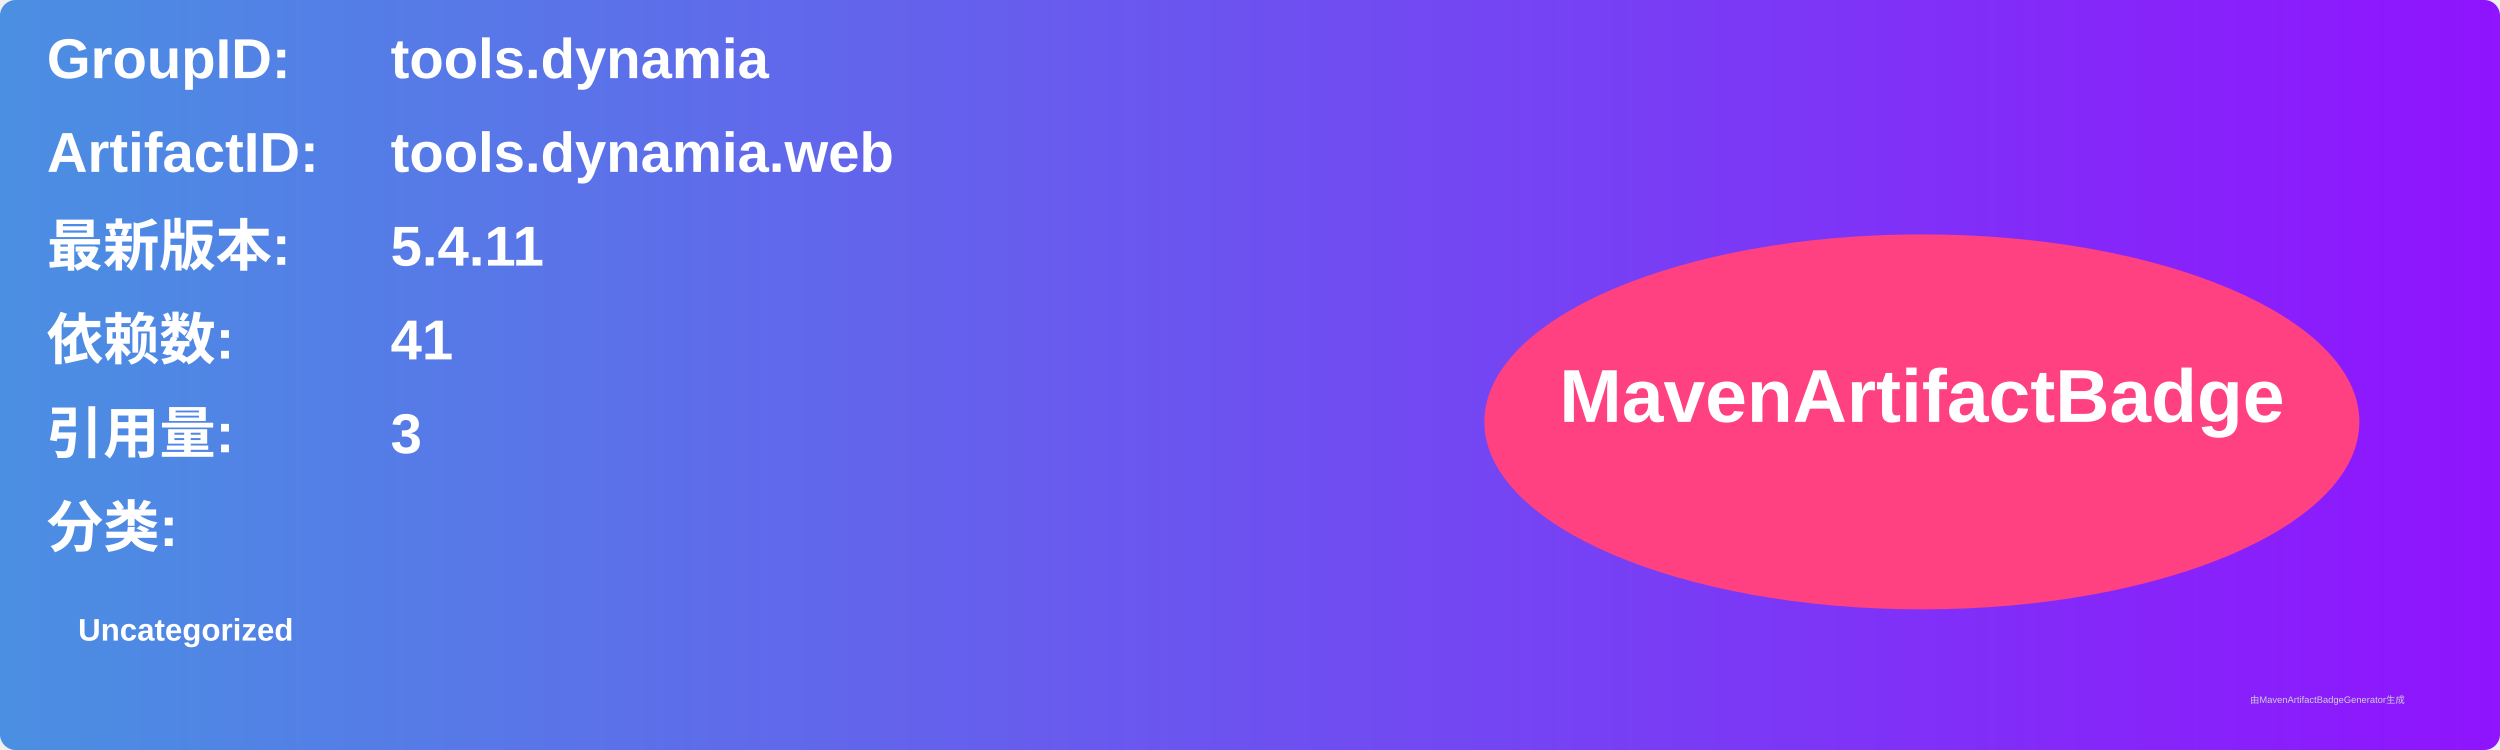
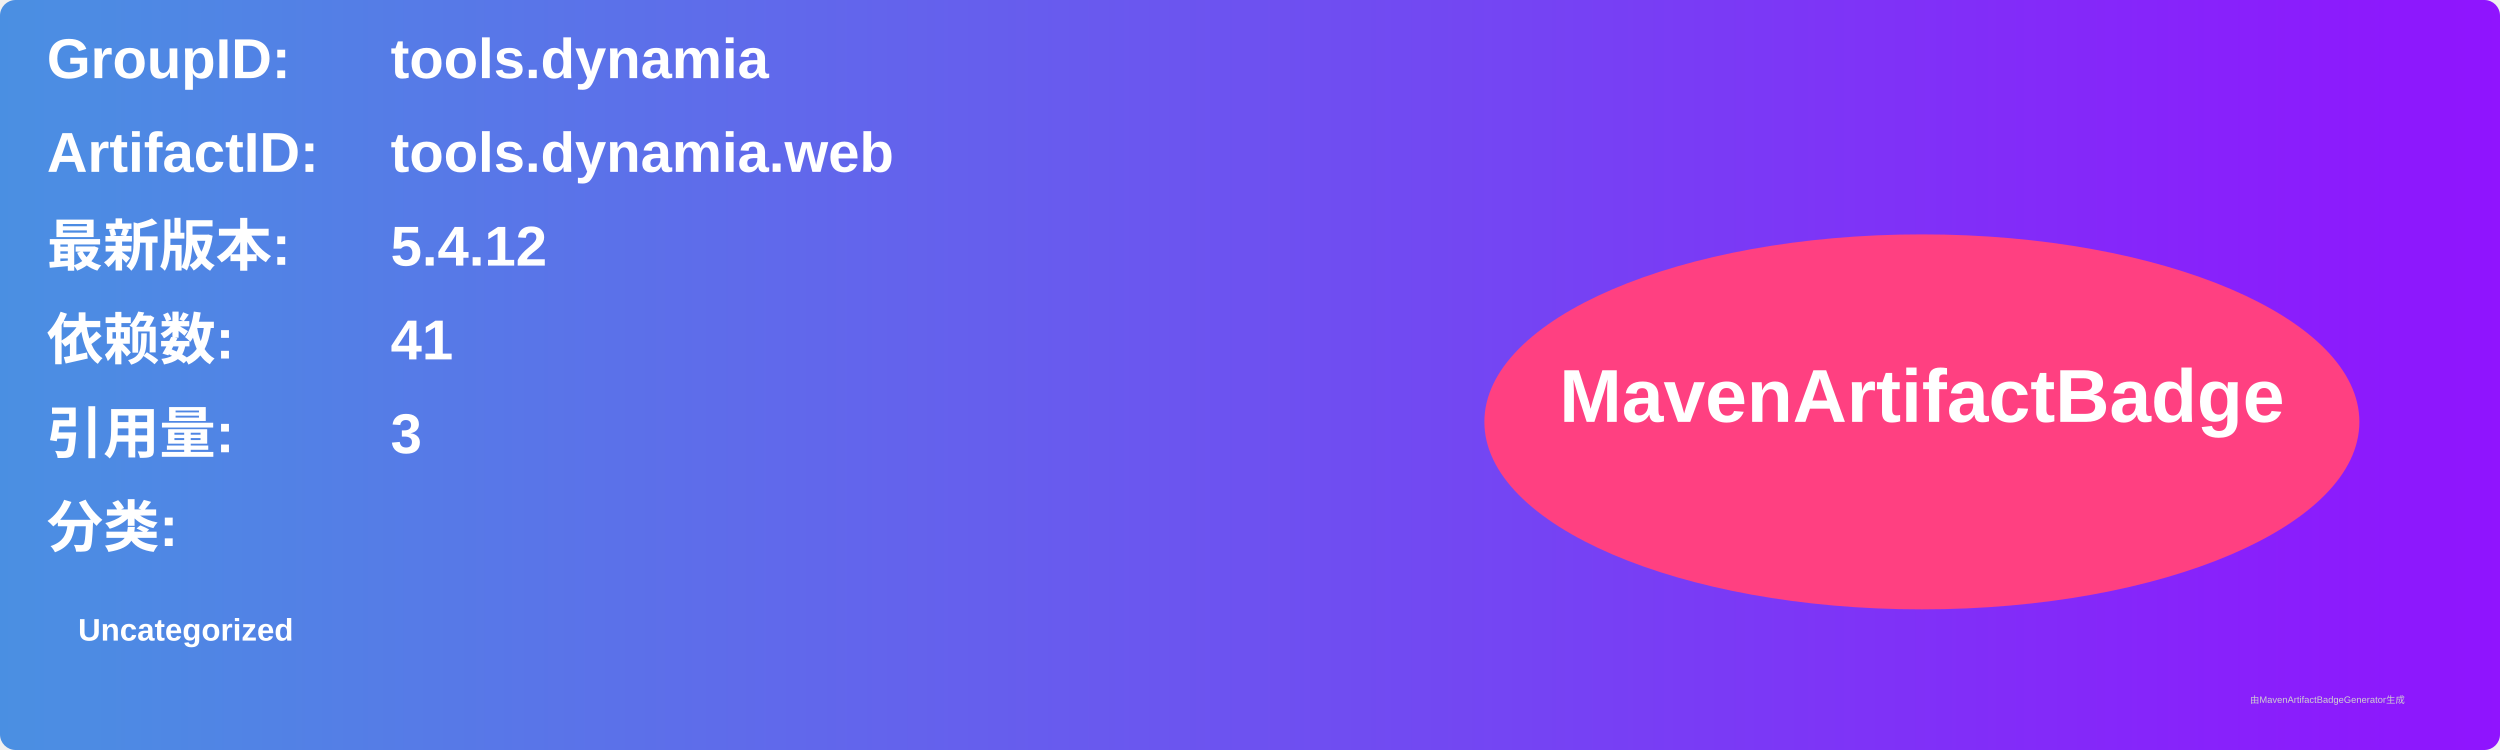
<svg xmlns="http://www.w3.org/2000/svg" width="800" height="240" viewBox="0 0 800 240">
  <linearGradient id="grad" x1="0%" y1="0%" x2="100%" y2="0%">
    <stop offset="0%" stop-color="#4a90e2" />
    <stop offset="100%" stop-color="#9013fe" />
  </linearGradient>
  <rect width="100%" height="100%" rx="5" ry="5" fill="url(#grad)" />
  <g transform="translate(15, 15)">
    <text x="0" y="10" font-family="Arial" font-size="18" fill="white" font-weight="bold" width="260">GroupID:</text>
    <text x="110" y="10" font-family="Arial" font-size="18" fill="white" font-weight="bold" width="460">tools.dynamia</text>
    <text x="0" y="40" font-family="Arial" font-size="18" fill="white" font-weight="bold" width="260">ArtifactID:</text>
    <text x="110" y="40" font-family="Arial" font-size="18" fill="white" font-weight="bold" width="460">tools.dynamia.web</text>
    <text x="0" y="70" font-family="Arial" font-size="18" fill="white" font-weight="bold">最新版本:</text>
    <text x="110" y="70" font-family="Arial" font-size="18" fill="white" font-weight="bold">
-       <tspan font-weight="bold">5.4.11</tspan>
+       <tspan font-weight="bold">5.4.12</tspan>
    </text>
    <text x="0" y="100" font-family="Arial" font-size="18" fill="white" font-weight="bold">依赖数: </text>
    <text x="110" y="100" font-family="Arial" font-size="18" fill="white">
      <tspan font-weight="bold">41</tspan>
    </text>
    <text x="0" y="130" font-family="Arial" font-size="18" fill="white" font-weight="bold">引用量: </text>
    <text x="110" y="130" font-family="Arial" font-size="18" fill="white">
      <tspan font-weight="bold">3</tspan>
    </text>
    <text x="0" y="160" font-family="Arial" font-size="18" fill="white" font-weight="bold">分类:</text>
    <text x="10" y="190" font-family="Arial" font-size="10" fill="white">
      <tspan font-weight="bold">Uncategorized</tspan>
    </text>
    <ellipse cx="600" cy="120" rx="140" ry="60" fill="#ff4081" />
    <text x="600" y="120" text-anchor="middle" font-family="Arial" font-size="24" fill="white" font-weight="bold">MavenArtifactBadge</text>
  </g>
  <text x="720" y="225" font-family="Arial" font-size="3" fill="#d0d0d0">由MavenArtifactBadgeGenerator生成</text>
</svg>
